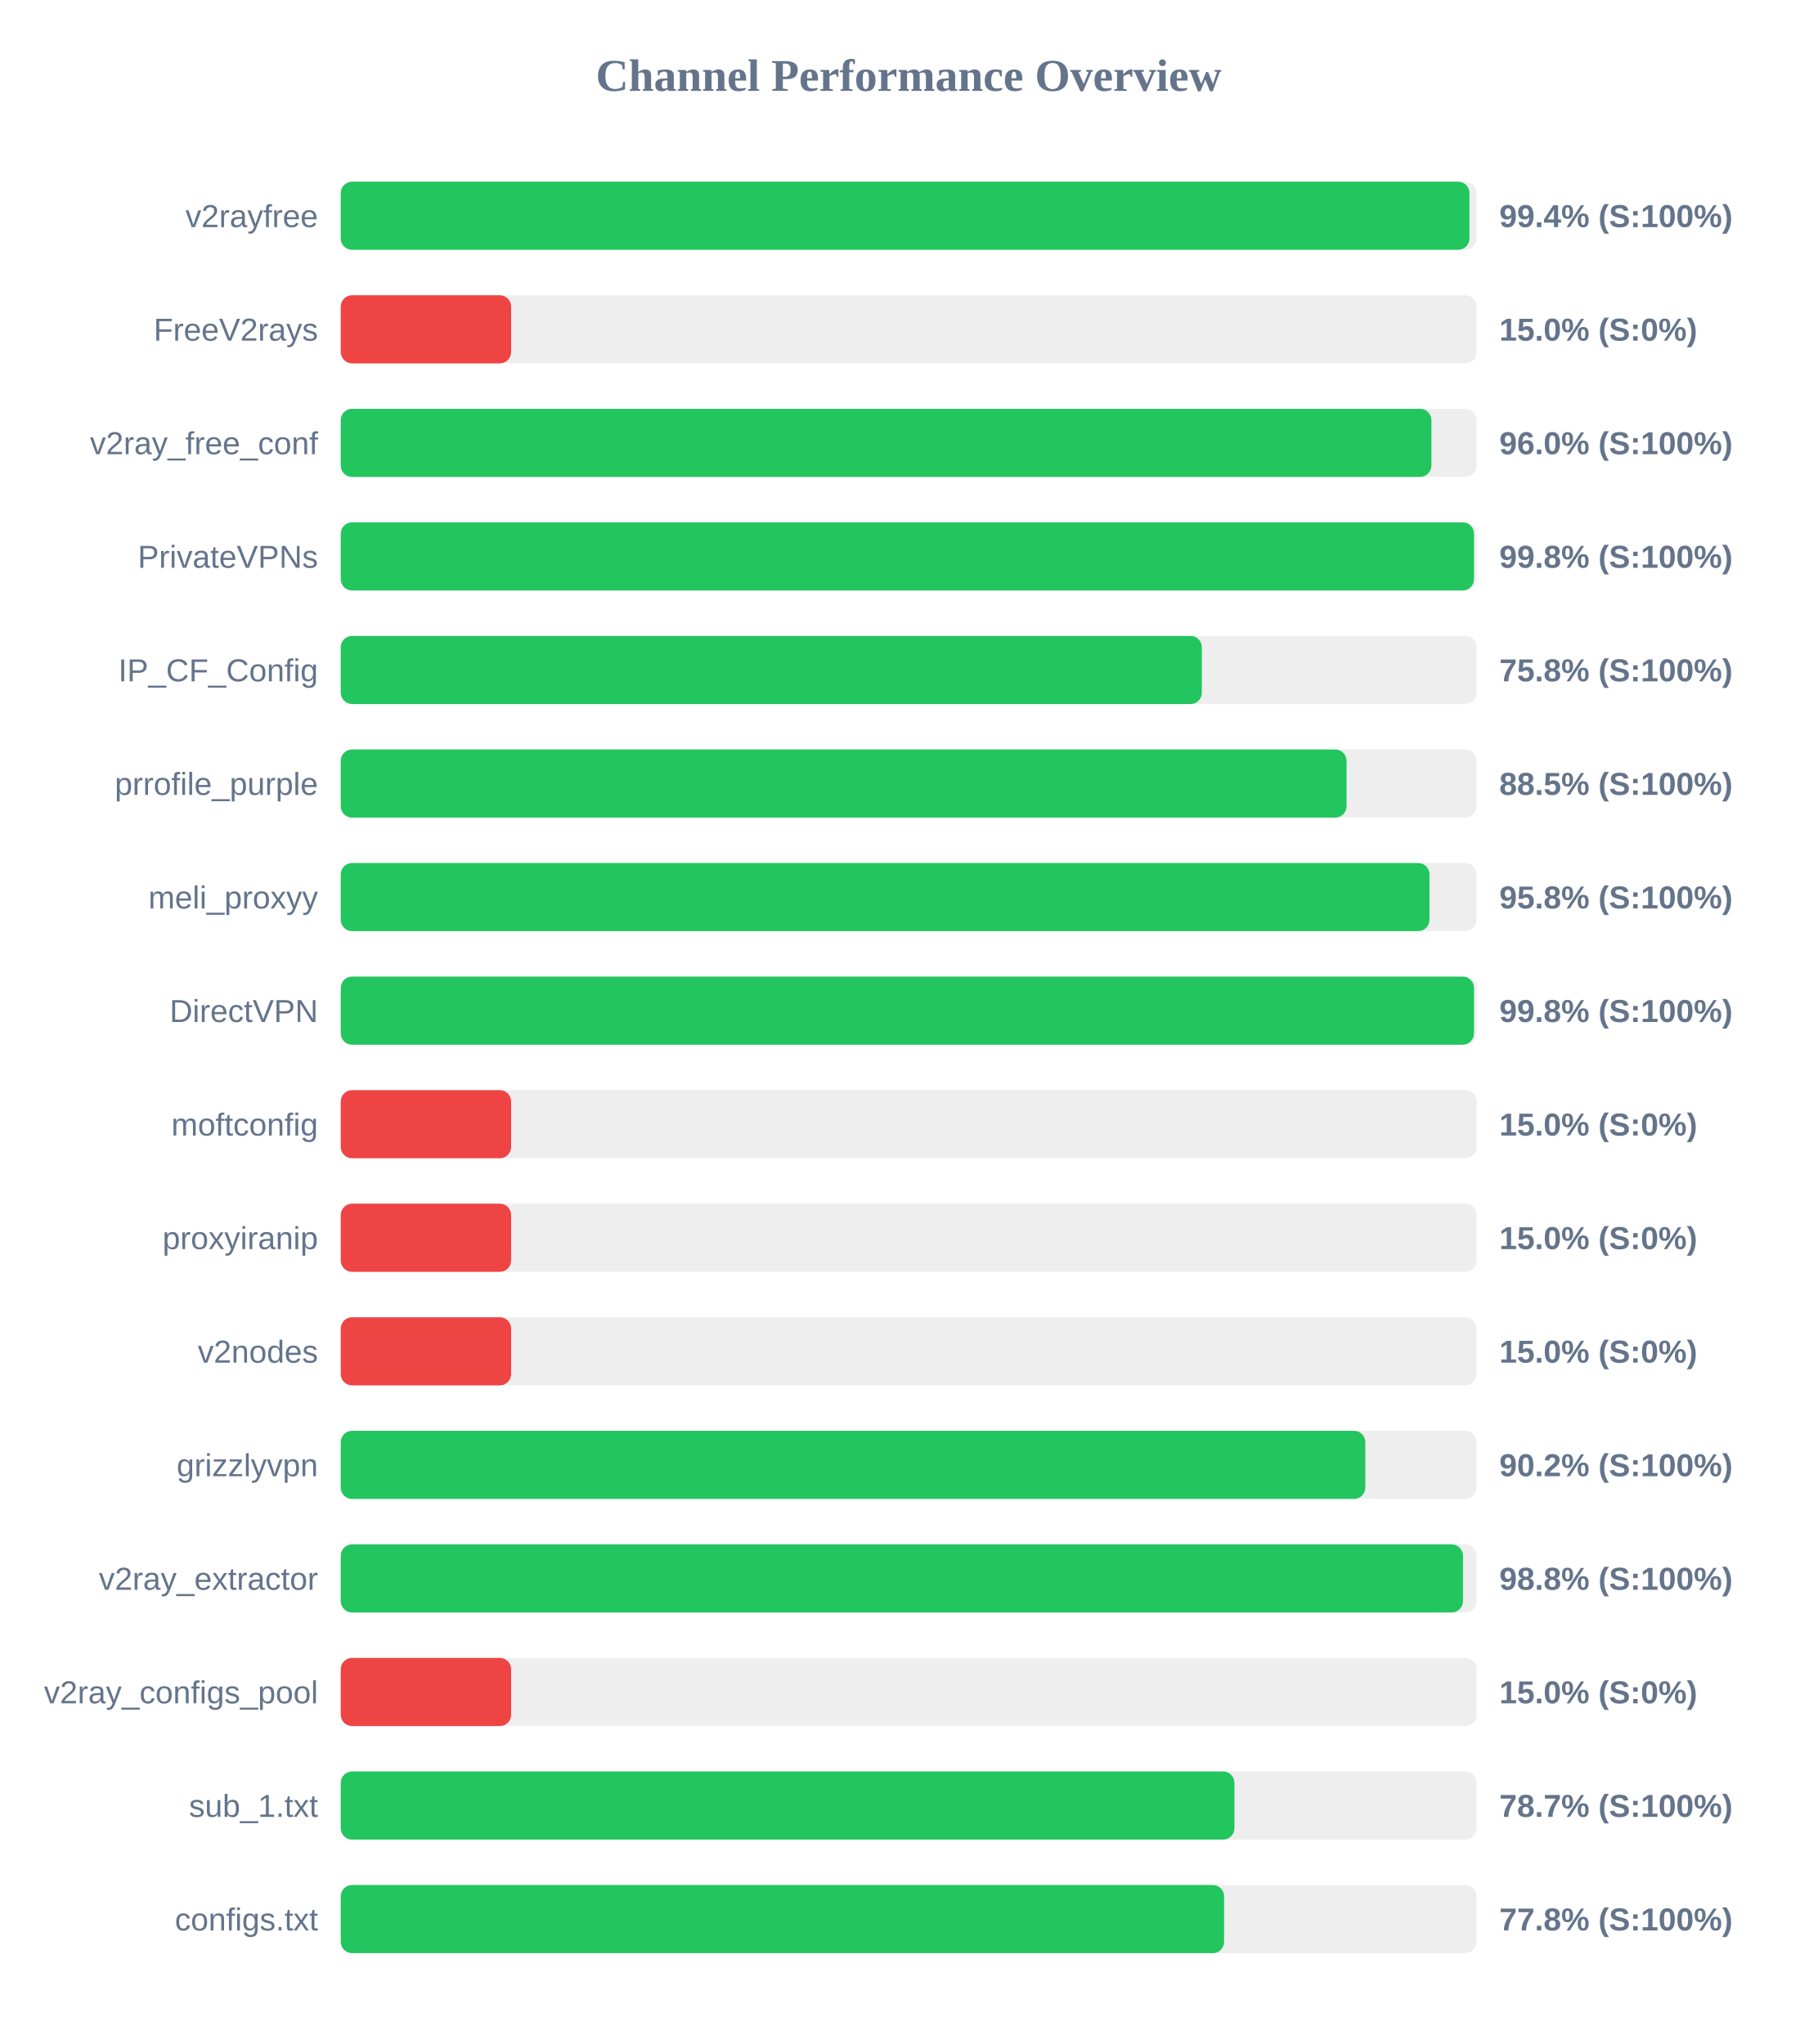
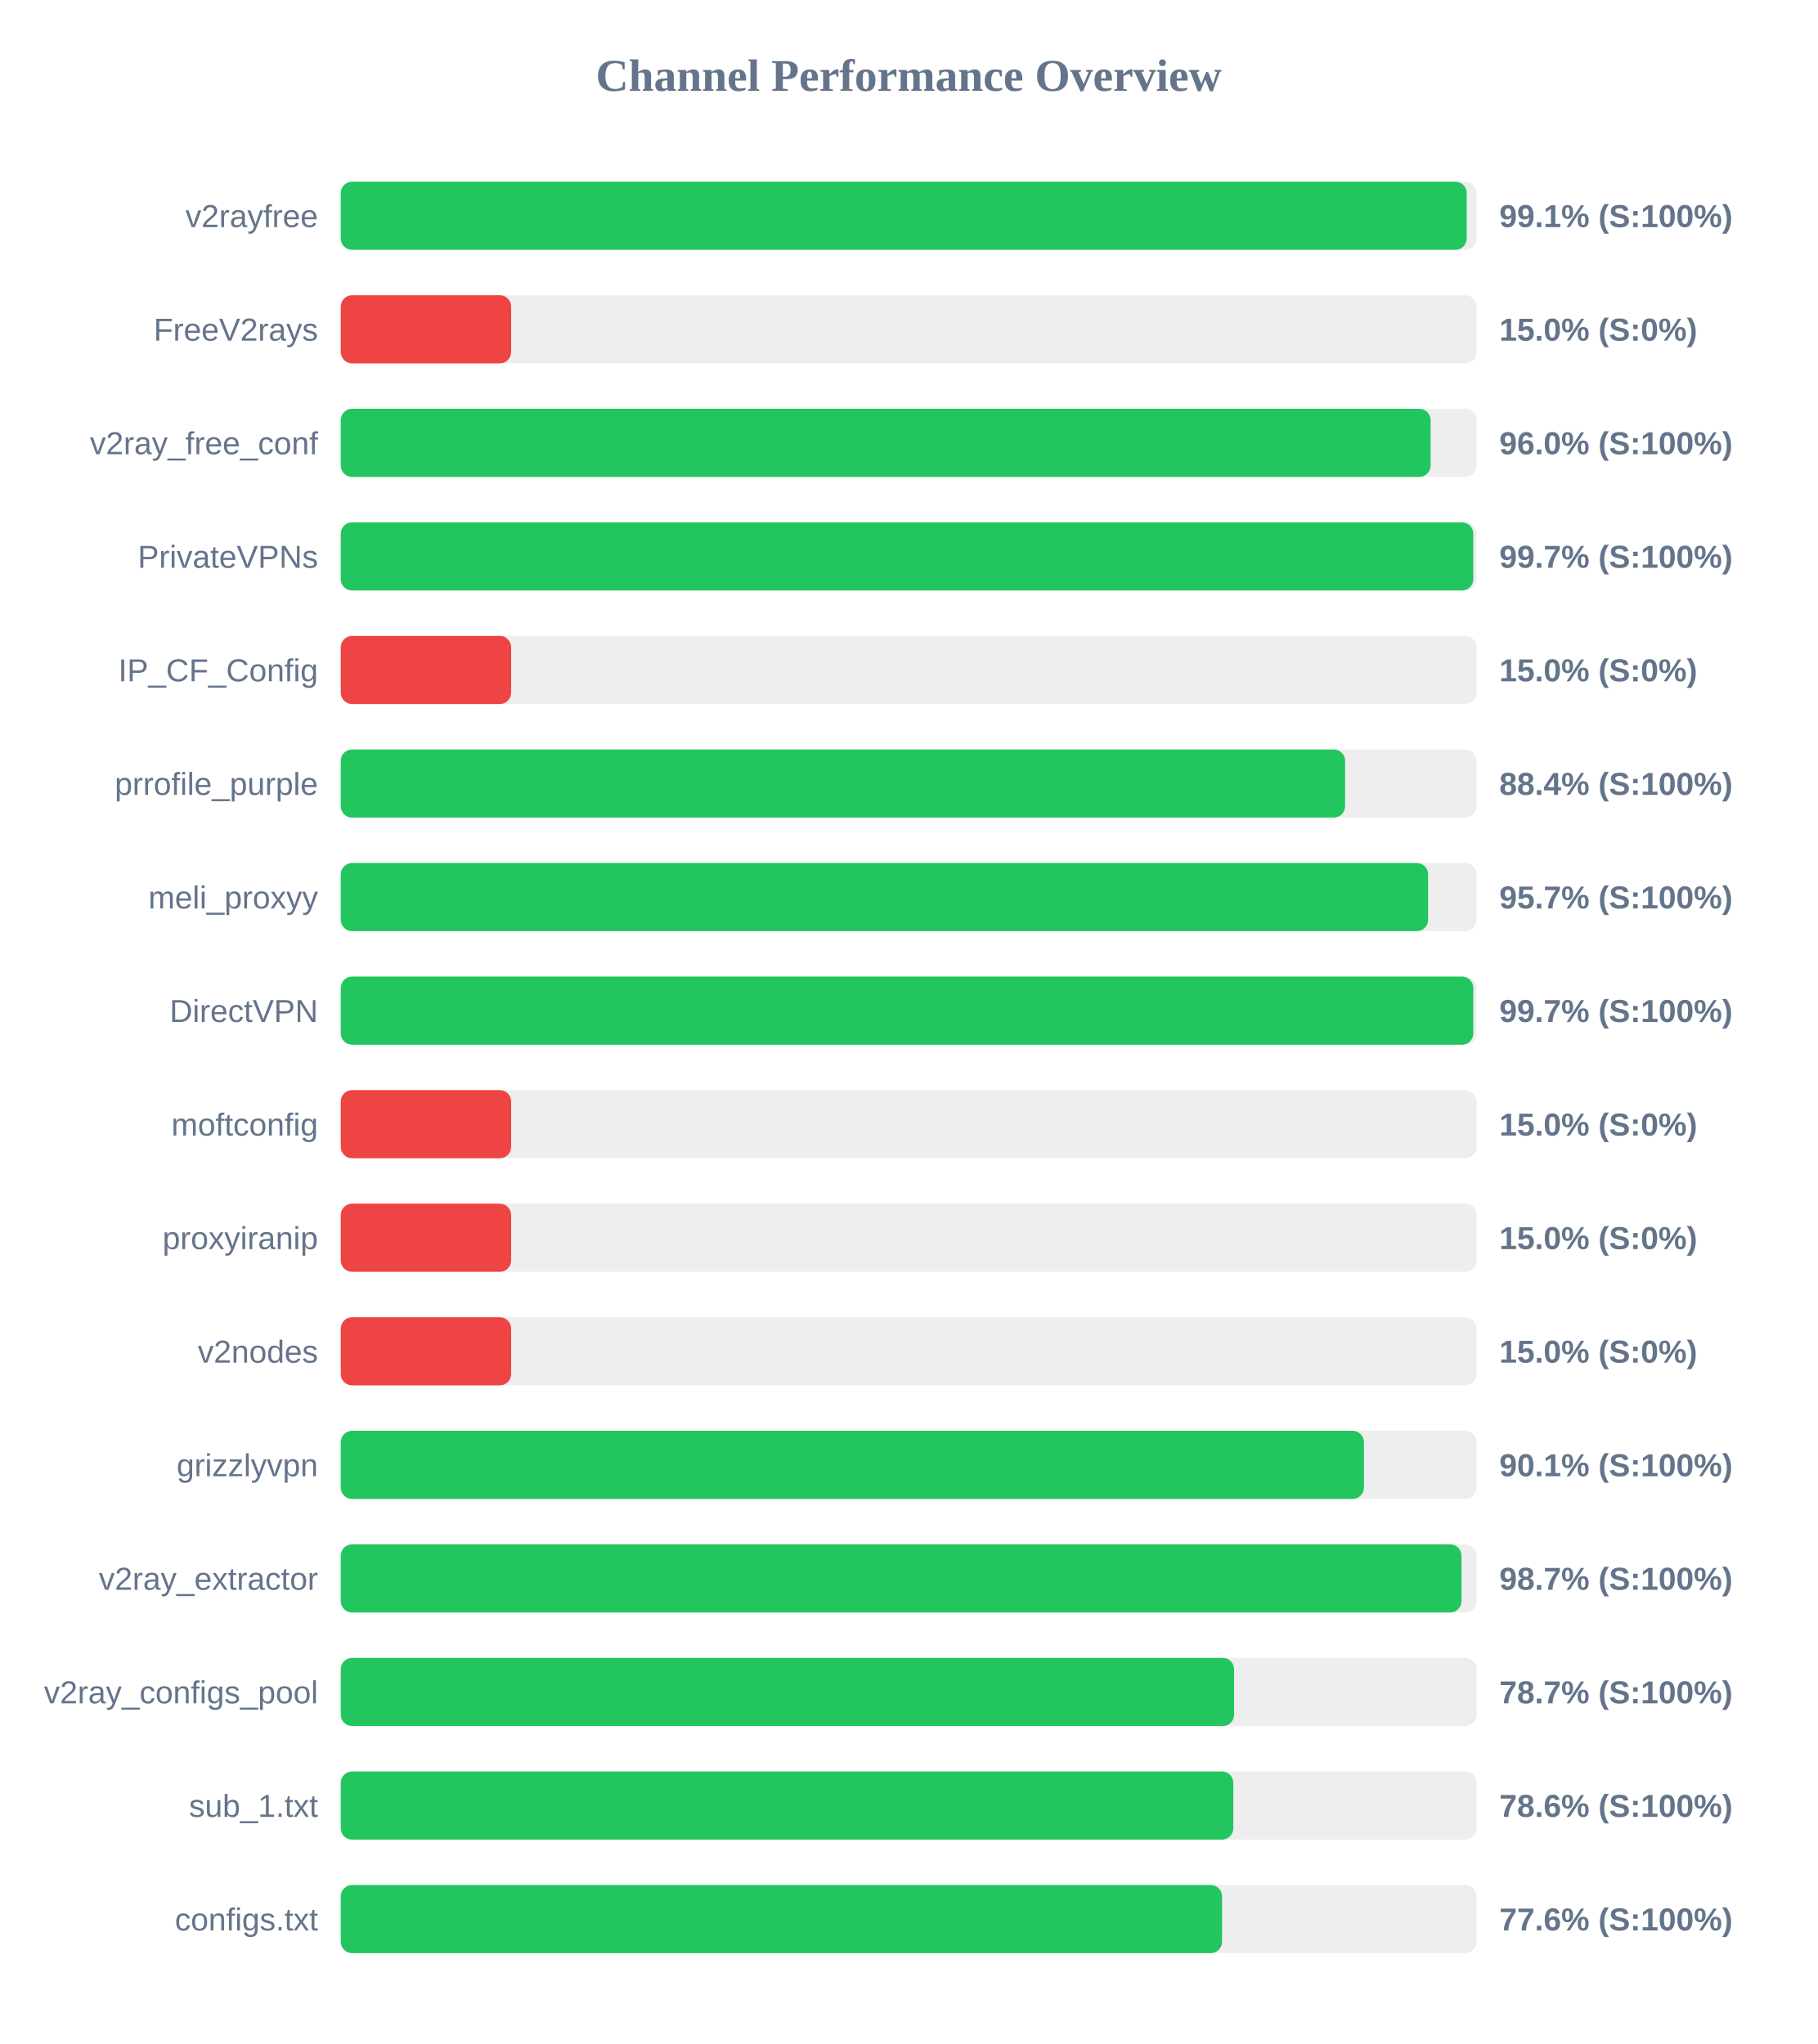
<svg xmlns="http://www.w3.org/2000/svg" width="800" height="900" version="1.1">
  <style>
        .row { font: 14px Arial; fill: #64748b; }
        .score { font: bold 14px Arial; fill: #64748b; }
    </style>
  <text x="400" y="40" text-anchor="middle" font-size="20px" font-weight="bold" fill="#64748b">Channel Performance Overview</text>
  <rect x="150" y="80" width="500" height="30" fill="#eee" rx="5" />
-   <rect x="150" y="80" width="496.85" height="30" fill="#22c55e" rx="5" />
+   <rect x="150" y="80" width="495.65" height="30" fill="#22c55e" rx="5" />
  <text x="140" y="100" text-anchor="end" class="row">v2rayfree</text>
-   <text x="660" y="100" text-anchor="start" class="score">99.4% (S:100%)</text>
+   <text x="660" y="100" text-anchor="start" class="score">99.1% (S:100%)</text>
  <rect x="150" y="130" width="500" height="30" fill="#eee" rx="5" />
  <rect x="150" y="130" width="75.0" height="30" fill="#ef4444" rx="5" />
  <text x="140" y="150" text-anchor="end" class="row">FreeV2rays</text>
  <text x="660" y="150" text-anchor="start" class="score">15.0% (S:0%)</text>
  <rect x="150" y="180" width="500" height="30" fill="#eee" rx="5" />
-   <rect x="150" y="180" width="480.1" height="30" fill="#22c55e" rx="5" />
+   <rect x="150" y="180" width="479.75" height="30" fill="#22c55e" rx="5" />
  <text x="140" y="200" text-anchor="end" class="row">v2ray_free_conf</text>
  <text x="660" y="200" text-anchor="start" class="score">96.0% (S:100%)</text>
  <rect x="150" y="230" width="500" height="30" fill="#eee" rx="5" />
-   <rect x="150" y="230" width="498.85" height="30" fill="#22c55e" rx="5" />
+   <rect x="150" y="230" width="498.55" height="30" fill="#22c55e" rx="5" />
  <text x="140" y="250" text-anchor="end" class="row">PrivateVPNs</text>
-   <text x="660" y="250" text-anchor="start" class="score">99.8% (S:100%)</text>
+   <text x="660" y="250" text-anchor="start" class="score">99.7% (S:100%)</text>
  <rect x="150" y="280" width="500" height="30" fill="#eee" rx="5" />
-   <rect x="150" y="280" width="379.05" height="30" fill="#22c55e" rx="5" />
+   <rect x="150" y="280" width="75.0" height="30" fill="#ef4444" rx="5" />
  <text x="140" y="300" text-anchor="end" class="row">IP_CF_Config</text>
-   <text x="660" y="300" text-anchor="start" class="score">75.8% (S:100%)</text>
+   <text x="660" y="300" text-anchor="start" class="score">15.0% (S:0%)</text>
  <rect x="150" y="330" width="500" height="30" fill="#eee" rx="5" />
-   <rect x="150" y="330" width="442.75" height="30" fill="#22c55e" rx="5" />
+   <rect x="150" y="330" width="442.1" height="30" fill="#22c55e" rx="5" />
  <text x="140" y="350" text-anchor="end" class="row">prrofile_purple</text>
-   <text x="660" y="350" text-anchor="start" class="score">88.5% (S:100%)</text>
+   <text x="660" y="350" text-anchor="start" class="score">88.4% (S:100%)</text>
  <rect x="150" y="380" width="500" height="30" fill="#eee" rx="5" />
-   <rect x="150" y="380" width="479.25" height="30" fill="#22c55e" rx="5" />
+   <rect x="150" y="380" width="478.65" height="30" fill="#22c55e" rx="5" />
  <text x="140" y="400" text-anchor="end" class="row">meli_proxyy</text>
-   <text x="660" y="400" text-anchor="start" class="score">95.8% (S:100%)</text>
+   <text x="660" y="400" text-anchor="start" class="score">95.7% (S:100%)</text>
  <rect x="150" y="430" width="500" height="30" fill="#eee" rx="5" />
-   <rect x="150" y="430" width="498.85" height="30" fill="#22c55e" rx="5" />
+   <rect x="150" y="430" width="498.55" height="30" fill="#22c55e" rx="5" />
  <text x="140" y="450" text-anchor="end" class="row">DirectVPN</text>
-   <text x="660" y="450" text-anchor="start" class="score">99.8% (S:100%)</text>
+   <text x="660" y="450" text-anchor="start" class="score">99.7% (S:100%)</text>
  <rect x="150" y="480" width="500" height="30" fill="#eee" rx="5" />
  <rect x="150" y="480" width="75.0" height="30" fill="#ef4444" rx="5" />
  <text x="140" y="500" text-anchor="end" class="row">moftconfig</text>
  <text x="660" y="500" text-anchor="start" class="score">15.0% (S:0%)</text>
  <rect x="150" y="530" width="500" height="30" fill="#eee" rx="5" />
  <rect x="150" y="530" width="75.0" height="30" fill="#ef4444" rx="5" />
  <text x="140" y="550" text-anchor="end" class="row">proxyiranip</text>
  <text x="660" y="550" text-anchor="start" class="score">15.0% (S:0%)</text>
  <rect x="150" y="580" width="500" height="30" fill="#eee" rx="5" />
  <rect x="150" y="580" width="75.0" height="30" fill="#ef4444" rx="5" />
  <text x="140" y="600" text-anchor="end" class="row">v2nodes</text>
  <text x="660" y="600" text-anchor="start" class="score">15.0% (S:0%)</text>
  <rect x="150" y="630" width="500" height="30" fill="#eee" rx="5" />
-   <rect x="150" y="630" width="451.0" height="30" fill="#22c55e" rx="5" />
+   <rect x="150" y="630" width="450.4" height="30" fill="#22c55e" rx="5" />
  <text x="140" y="650" text-anchor="end" class="row">grizzlyvpn</text>
-   <text x="660" y="650" text-anchor="start" class="score">90.2% (S:100%)</text>
+   <text x="660" y="650" text-anchor="start" class="score">90.1% (S:100%)</text>
  <rect x="150" y="680" width="500" height="30" fill="#eee" rx="5" />
-   <rect x="150" y="680" width="494.0" height="30" fill="#22c55e" rx="5" />
+   <rect x="150" y="680" width="493.35" height="30" fill="#22c55e" rx="5" />
  <text x="140" y="700" text-anchor="end" class="row">v2ray_extractor</text>
-   <text x="660" y="700" text-anchor="start" class="score">98.8% (S:100%)</text>
+   <text x="660" y="700" text-anchor="start" class="score">98.7% (S:100%)</text>
  <rect x="150" y="730" width="500" height="30" fill="#eee" rx="5" />
-   <rect x="150" y="730" width="75.0" height="30" fill="#ef4444" rx="5" />
+   <rect x="150" y="730" width="393.25" height="30" fill="#22c55e" rx="5" />
  <text x="140" y="750" text-anchor="end" class="row">v2ray_configs_pool</text>
-   <text x="660" y="750" text-anchor="start" class="score">15.0% (S:0%)</text>
+   <text x="660" y="750" text-anchor="start" class="score">78.7% (S:100%)</text>
  <rect x="150" y="780" width="500" height="30" fill="#eee" rx="5" />
-   <rect x="150" y="780" width="393.4" height="30" fill="#22c55e" rx="5" />
+   <rect x="150" y="780" width="392.9" height="30" fill="#22c55e" rx="5" />
  <text x="140" y="800" text-anchor="end" class="row">sub_1.txt</text>
-   <text x="660" y="800" text-anchor="start" class="score">78.7% (S:100%)</text>
+   <text x="660" y="800" text-anchor="start" class="score">78.6% (S:100%)</text>
  <rect x="150" y="830" width="500" height="30" fill="#eee" rx="5" />
-   <rect x="150" y="830" width="388.85" height="30" fill="#22c55e" rx="5" />
+   <rect x="150" y="830" width="387.95" height="30" fill="#22c55e" rx="5" />
  <text x="140" y="850" text-anchor="end" class="row">configs.txt</text>
-   <text x="660" y="850" text-anchor="start" class="score">77.8% (S:100%)</text>
+   <text x="660" y="850" text-anchor="start" class="score">77.6% (S:100%)</text>
</svg>
